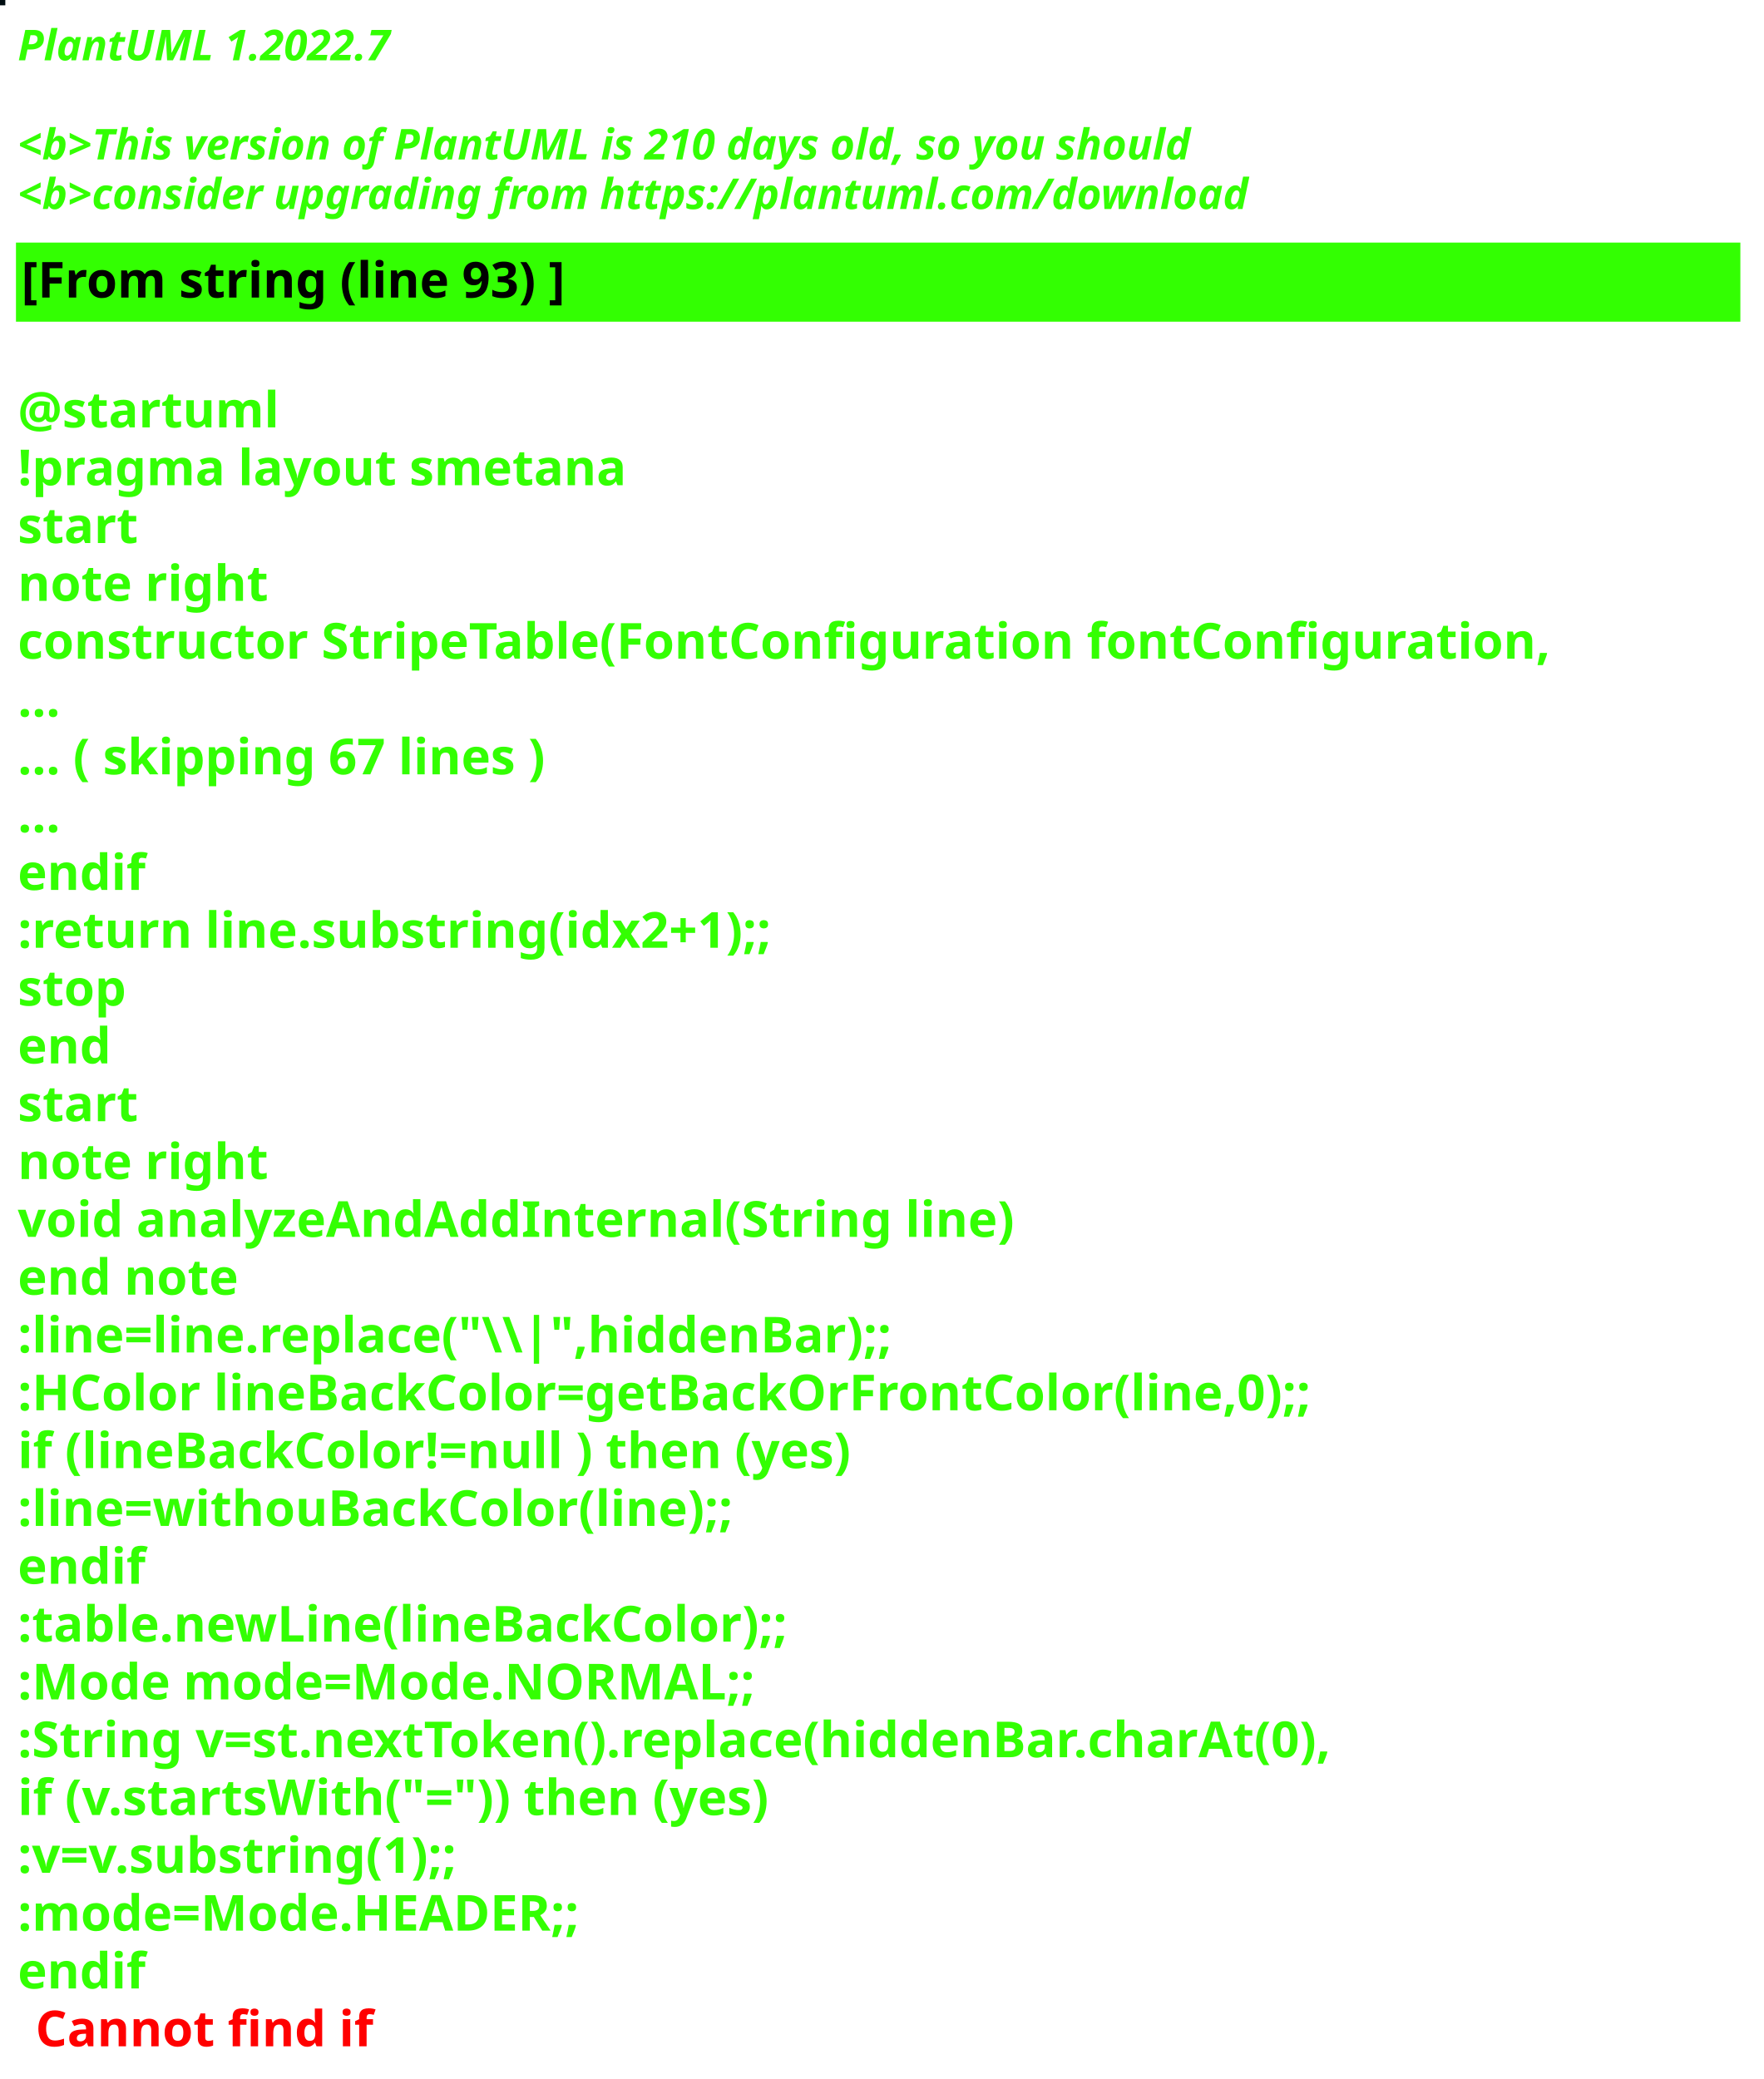
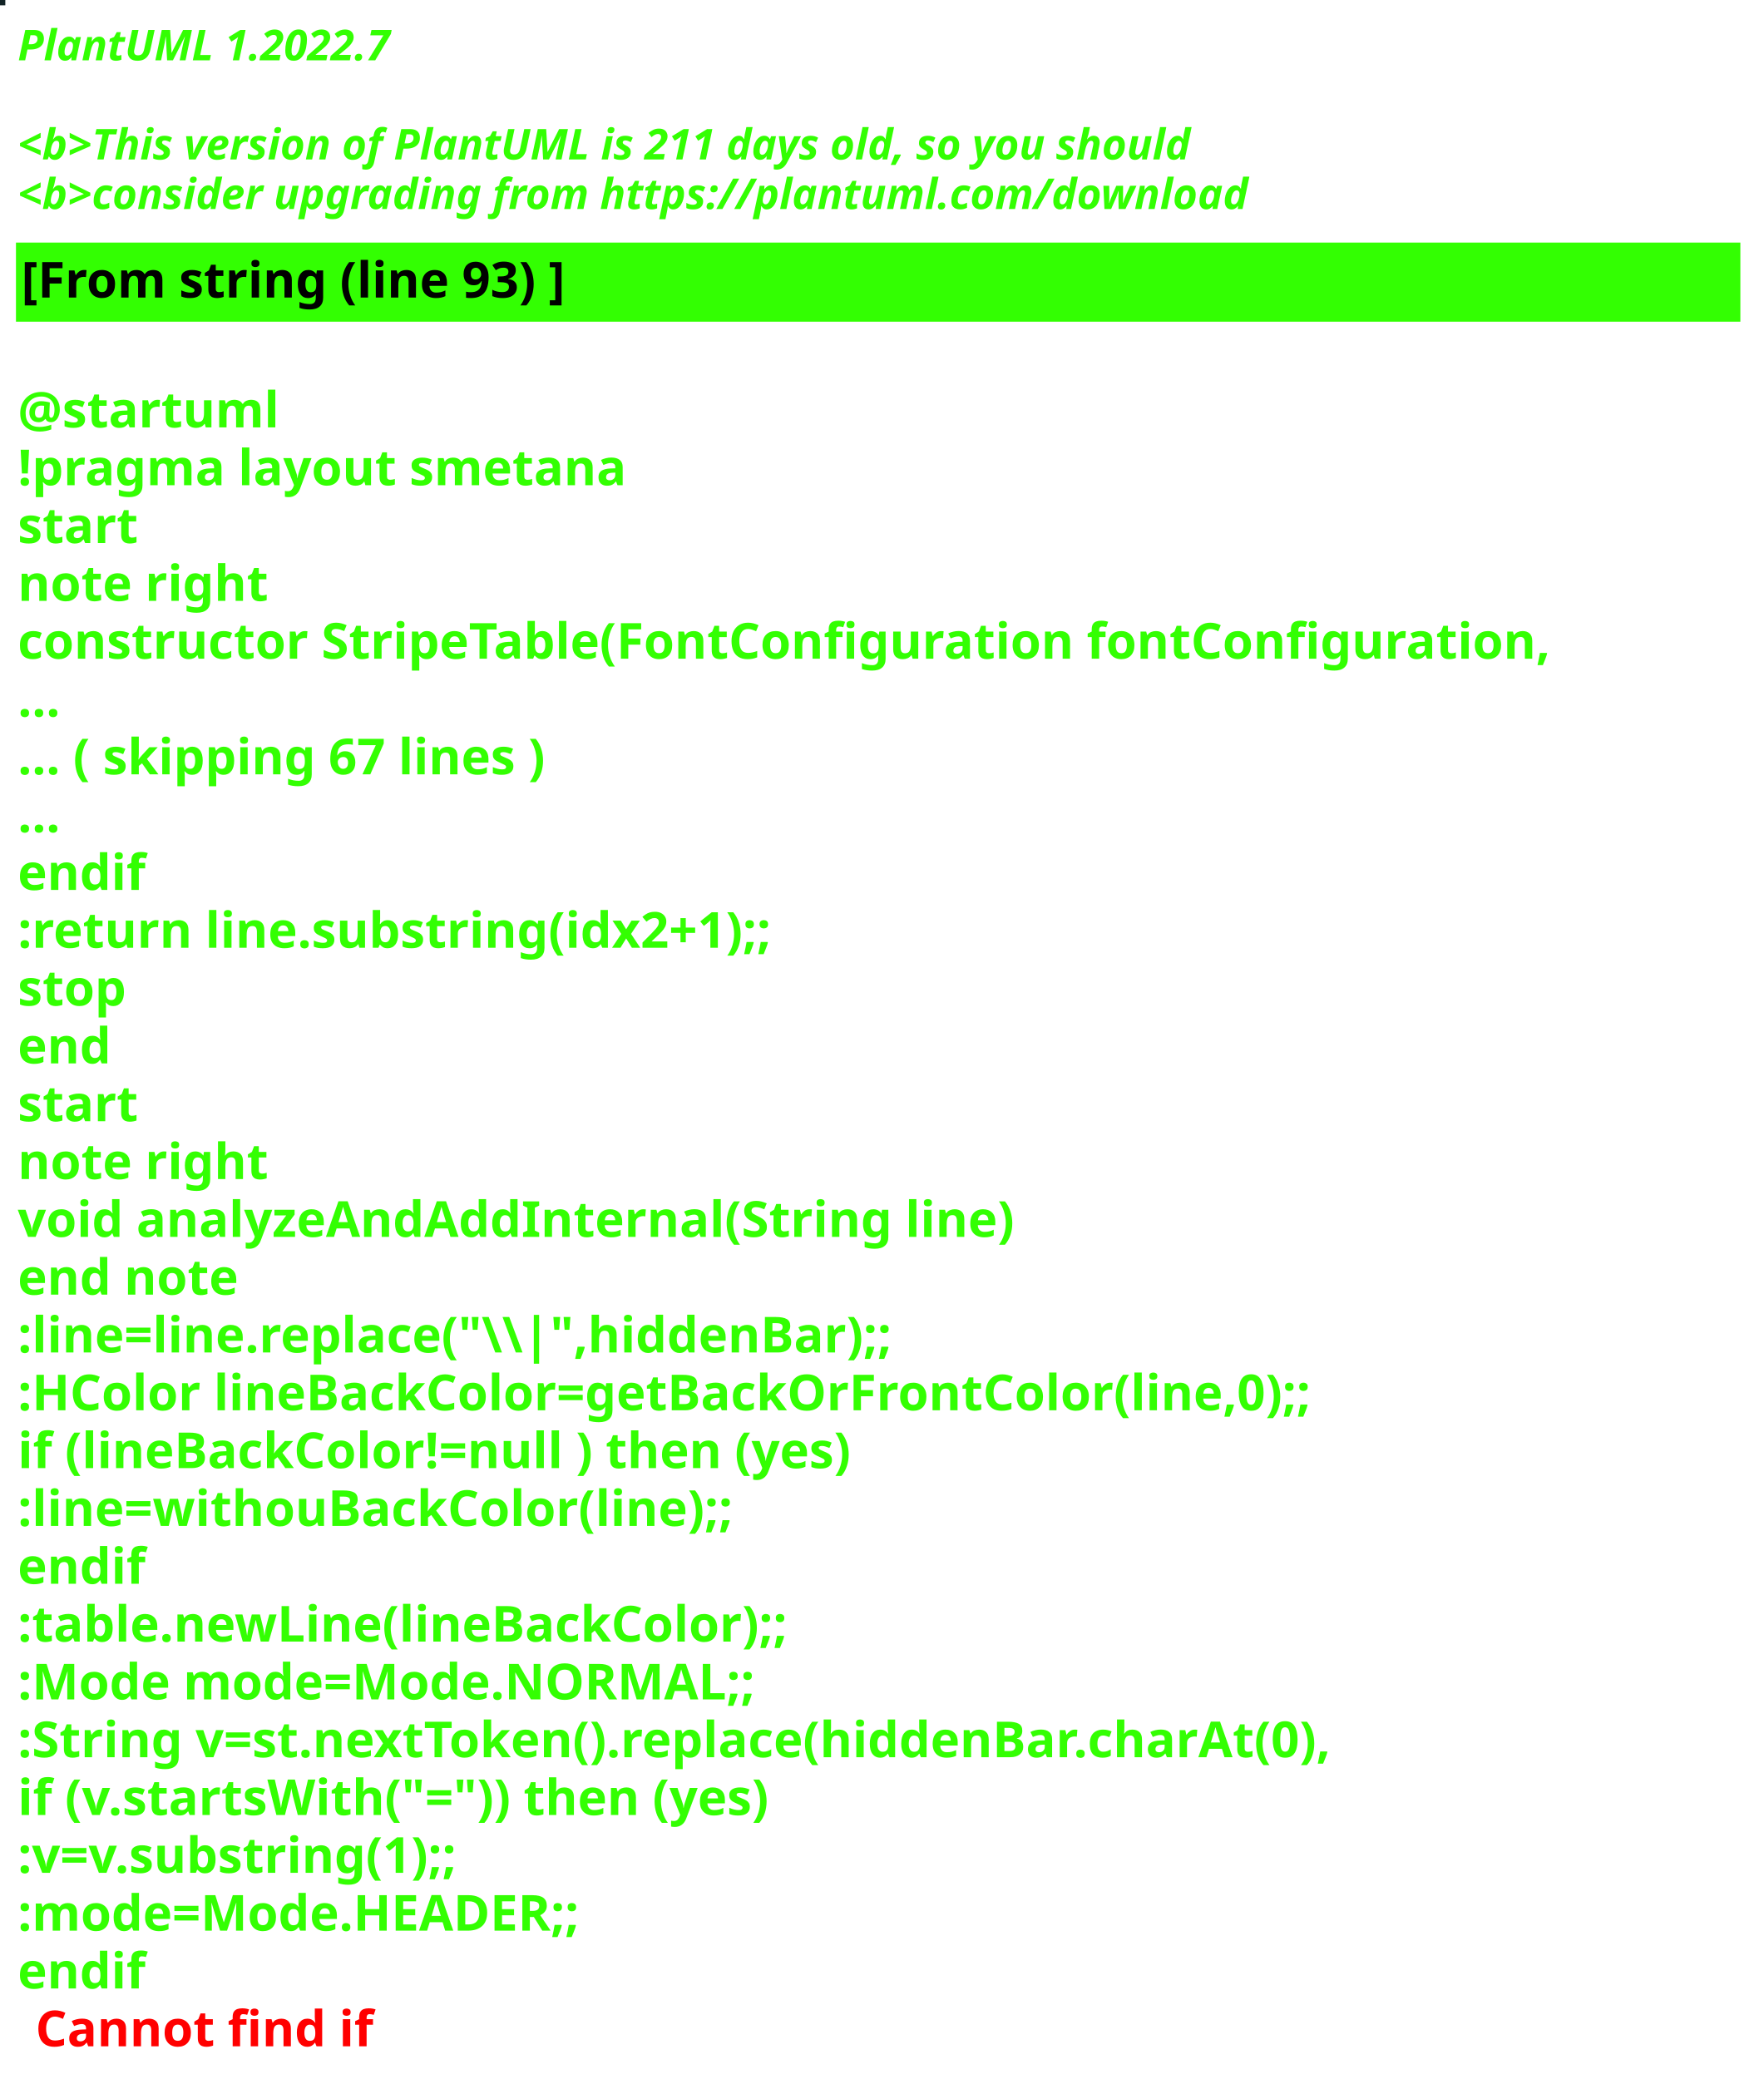
<svg xmlns="http://www.w3.org/2000/svg" contentStyleType="text/css" height="586px" preserveAspectRatio="none" style="width:497px;height:586px;background:#000000;" version="1.1" viewBox="0 0 497 586" width="497px" zoomAndPan="magnify">
  <defs />
  <g>
-     <rect fill="#000C11" height="1" style="stroke:#000C11;stroke-width:1.0;" width="1" x="0" y="0" />
+     <rect fill="#112325" height="1" style="stroke:#112325;stroke-width:1.0;" width="1" x="0" y="0" />
    <text fill="#33FF02" font-family="sans-serif" font-size="12" font-style="italic" font-weight="bold" lengthAdjust="spacing" textLength="127" x="5" y="17">PlantUML 1.2022.7</text>
    <text fill="#33FF02" font-family="sans-serif" font-size="12" font-style="italic" font-weight="bold" lengthAdjust="spacing" textLength="4" x="5" y="30.969"> </text>
-     <text fill="#33FF02" font-family="sans-serif" font-size="12" font-style="italic" font-weight="bold" lengthAdjust="spacing" textLength="399" x="5" y="44.938">&lt;b&gt;This version of PlantUML is 210 days old, so you should</text>
+     <text fill="#33FF02" font-family="sans-serif" font-size="12" font-style="italic" font-weight="bold" lengthAdjust="spacing" textLength="399" x="5" y="44.938">&lt;b&gt;This version of PlantUML is 211 days old, so you should</text>
    <text fill="#33FF02" font-family="sans-serif" font-size="12" font-style="italic" font-weight="bold" lengthAdjust="spacing" textLength="408" x="5" y="58.906">&lt;b&gt;consider upgrading from https://plantuml.com/download</text>
    <rect fill="#33FF02" height="21.297" style="stroke:#33FF02;stroke-width:1.0;" width="485" x="5" y="68.875" />
    <text fill="#000000" font-family="sans-serif" font-size="14" font-weight="bold" lengthAdjust="spacing" textLength="178" x="6" y="83.875">[From string (line 93) ]</text>
    <text fill="#33FF02" font-family="sans-serif" font-size="14" font-weight="bold" lengthAdjust="spacing" textLength="5" x="5" y="104.172"> </text>
    <text fill="#33FF02" font-family="sans-serif" font-size="14" font-weight="bold" lengthAdjust="spacing" textLength="79" x="5" y="120.469">@startuml</text>
    <text fill="#33FF02" font-family="sans-serif" font-size="14" font-weight="bold" lengthAdjust="spacing" textLength="190" x="5" y="136.766">!pragma layout smetana</text>
    <text fill="#33FF02" font-family="sans-serif" font-size="14" font-weight="bold" lengthAdjust="spacing" textLength="37" x="5" y="153.062">start</text>
    <text fill="#33FF02" font-family="sans-serif" font-size="14" font-weight="bold" lengthAdjust="spacing" textLength="78" x="5" y="169.359">note right</text>
    <text fill="#33FF02" font-family="sans-serif" font-size="14" font-weight="bold" lengthAdjust="spacing" textLength="485" x="5" y="185.656">constructor StripeTable(FontConfiguration fontConfiguration,</text>
    <text fill="#33FF02" font-family="sans-serif" font-size="14" font-weight="bold" lengthAdjust="spacing" textLength="15" x="5" y="201.953">...</text>
    <text fill="#33FF02" font-family="sans-serif" font-size="14" font-weight="bold" lengthAdjust="spacing" textLength="175" x="5" y="218.25">... ( skipping 67 lines )</text>
    <text fill="#33FF02" font-family="sans-serif" font-size="14" font-weight="bold" lengthAdjust="spacing" textLength="15" x="5" y="234.547">...</text>
    <text fill="#33FF02" font-family="sans-serif" font-size="14" font-weight="bold" lengthAdjust="spacing" textLength="40" x="5" y="250.844">endif</text>
    <text fill="#33FF02" font-family="sans-serif" font-size="14" font-weight="bold" lengthAdjust="spacing" textLength="248" x="5" y="267.141">:return line.substring(idx2+1);;</text>
    <text fill="#33FF02" font-family="sans-serif" font-size="14" font-weight="bold" lengthAdjust="spacing" textLength="35" x="5" y="283.438">stop</text>
    <text fill="#33FF02" font-family="sans-serif" font-size="14" font-weight="bold" lengthAdjust="spacing" textLength="30" x="5" y="299.734">end</text>
    <text fill="#33FF02" font-family="sans-serif" font-size="14" font-weight="bold" lengthAdjust="spacing" textLength="37" x="5" y="316.031">start</text>
    <text fill="#33FF02" font-family="sans-serif" font-size="14" font-weight="bold" lengthAdjust="spacing" textLength="78" x="5" y="332.328">note right</text>
    <text fill="#33FF02" font-family="sans-serif" font-size="14" font-weight="bold" lengthAdjust="spacing" textLength="312" x="5" y="348.625">void analyzeAndAddInternal(String line)</text>
    <text fill="#33FF02" font-family="sans-serif" font-size="14" font-weight="bold" lengthAdjust="spacing" textLength="71" x="5" y="364.922">end note</text>
    <text fill="#33FF02" font-family="sans-serif" font-size="14" font-weight="bold" lengthAdjust="spacing" textLength="276" x="5" y="381.219">:line=line.replace("\\|",hiddenBar);;</text>
    <text fill="#33FF02" font-family="sans-serif" font-size="14" font-weight="bold" lengthAdjust="spacing" textLength="416" x="5" y="397.516">:HColor lineBackColor=getBackOrFrontColor(line,0);;</text>
    <text fill="#33FF02" font-family="sans-serif" font-size="14" font-weight="bold" lengthAdjust="spacing" textLength="271" x="5" y="413.812">if (lineBackColor!=null ) then (yes)</text>
    <text fill="#33FF02" font-family="sans-serif" font-size="14" font-weight="bold" lengthAdjust="spacing" textLength="231" x="5" y="430.109">:line=withouBackColor(line);;</text>
    <text fill="#33FF02" font-family="sans-serif" font-size="14" font-weight="bold" lengthAdjust="spacing" textLength="40" x="5" y="446.406">endif</text>
    <text fill="#33FF02" font-family="sans-serif" font-size="14" font-weight="bold" lengthAdjust="spacing" textLength="248" x="5" y="462.703">:table.newLine(lineBackColor);;</text>
    <text fill="#33FF02" font-family="sans-serif" font-size="14" font-weight="bold" lengthAdjust="spacing" textLength="236" x="5" y="479">:Mode mode=Mode.NORMAL;;</text>
    <text fill="#33FF02" font-family="sans-serif" font-size="14" font-weight="bold" lengthAdjust="spacing" textLength="429" x="5" y="495.297">:String v=st.nextToken().replace(hiddenBar.charAt(0),</text>
    <text fill="#33FF02" font-family="sans-serif" font-size="14" font-weight="bold" lengthAdjust="spacing" textLength="246" x="5" y="511.594">if (v.startsWith("=")) then (yes)</text>
    <text fill="#33FF02" font-family="sans-serif" font-size="14" font-weight="bold" lengthAdjust="spacing" textLength="150" x="5" y="527.891">:v=v.substring(1);;</text>
    <text fill="#33FF02" font-family="sans-serif" font-size="14" font-weight="bold" lengthAdjust="spacing" textLength="183" x="5" y="544.188">:mode=Mode.HEADER;;</text>
    <text fill="#33FF02" font-family="sans-serif" font-size="14" font-weight="bold" lengthAdjust="spacing" text-decoration="wavy underline" textLength="40" x="5" y="560.484">endif</text>
    <text fill="#FF0000" font-family="sans-serif" font-size="14" font-weight="bold" lengthAdjust="spacing" textLength="106" x="10" y="576.781">Cannot find if</text>
  </g>
</svg>
